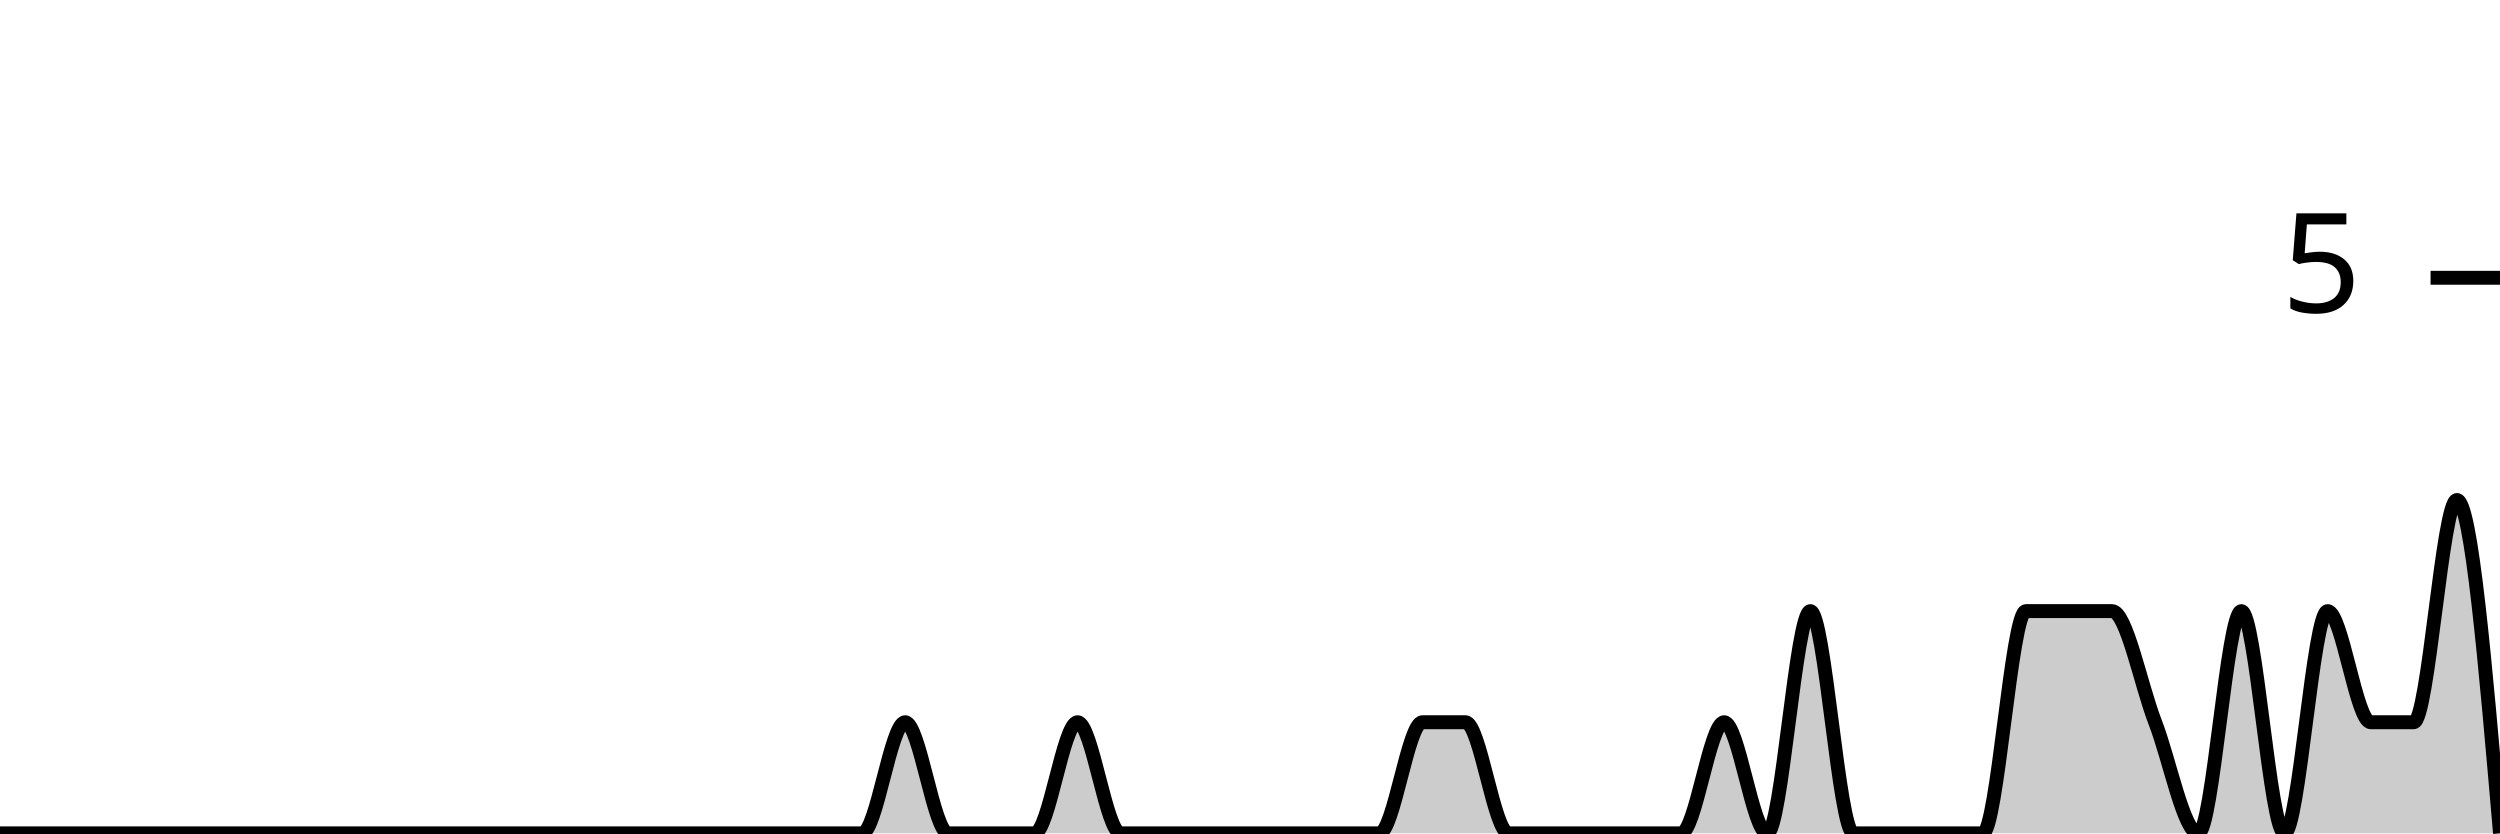
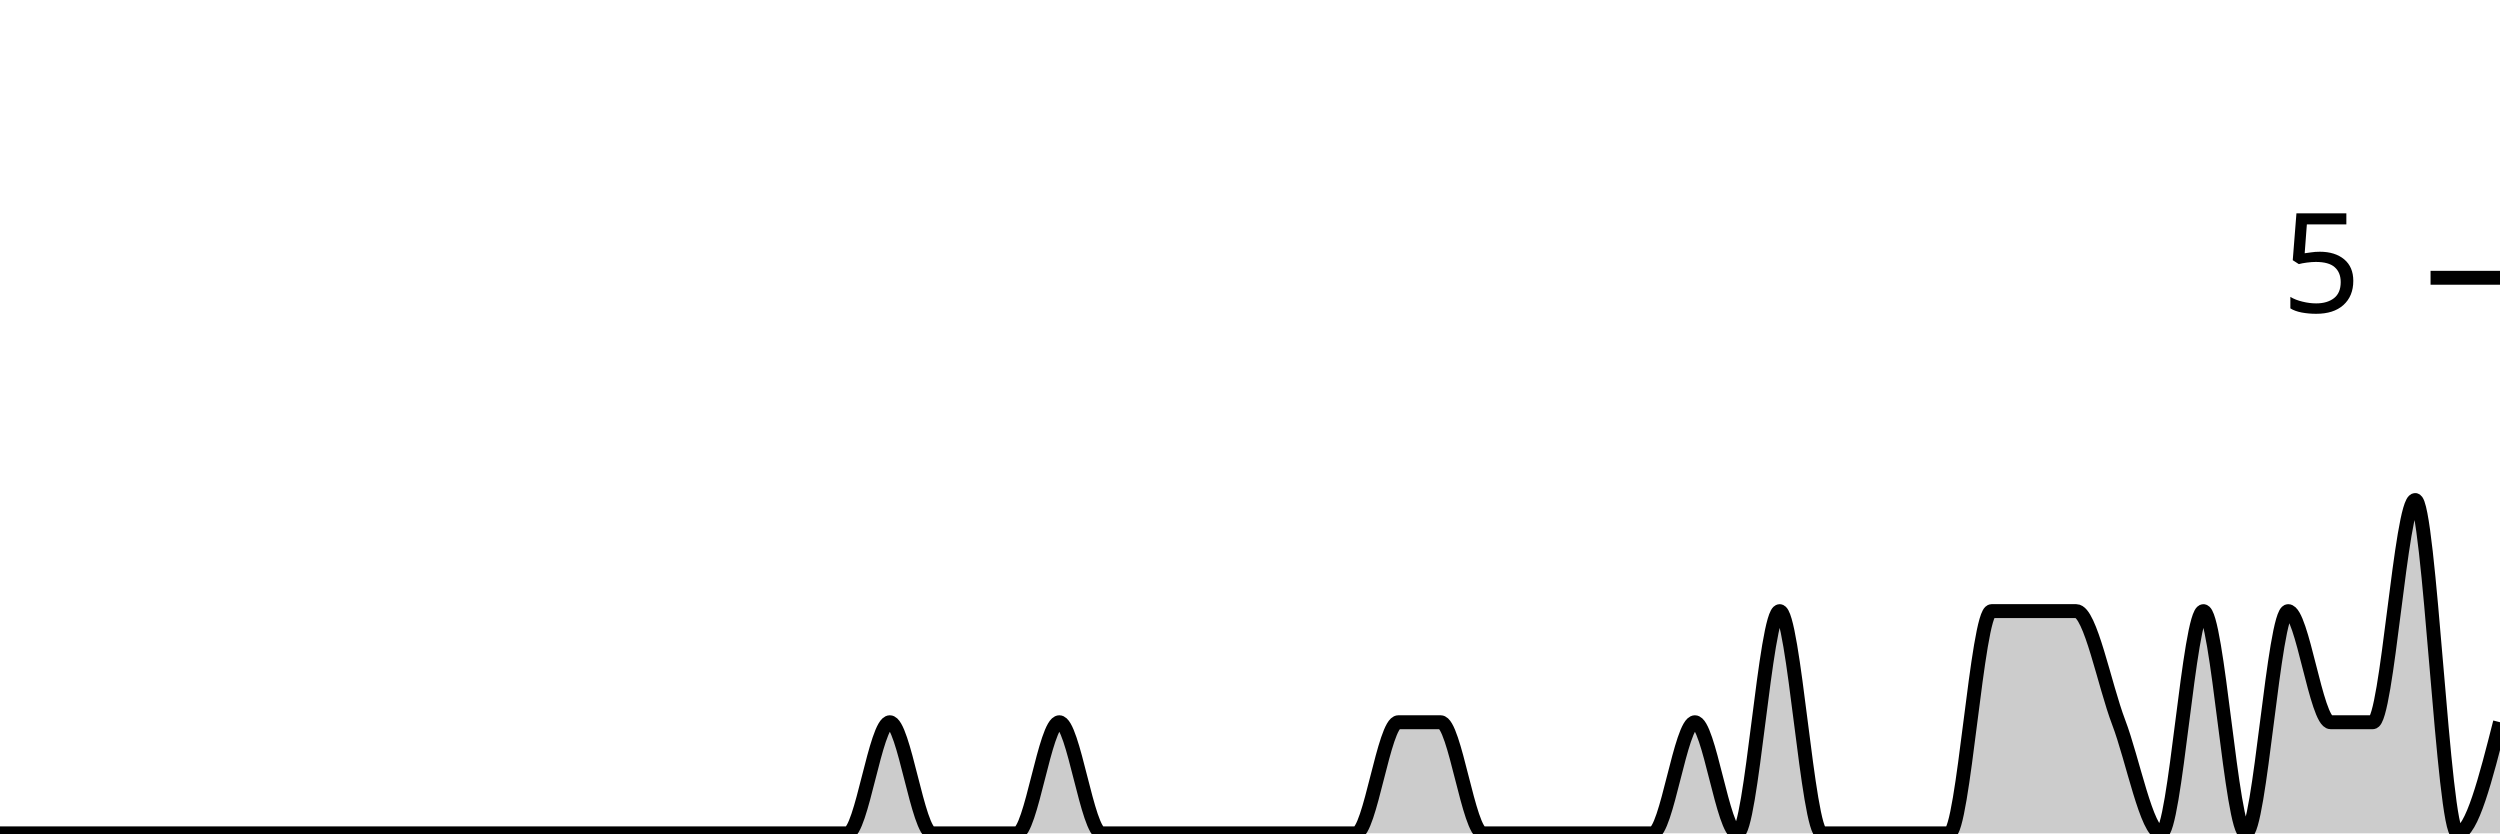
<svg xmlns="http://www.w3.org/2000/svg" viewBox="0 0 180 60">
  <g transform="translate(0,20)">
-     <path class="area" fill="rgba(0, 0, 0, 0.2)" d="M0,40C1.034,40,2.069,40,3.103,40C4.138,40,5.172,40,6.207,40C7.241,40,8.276,40,9.31,40C10.345,40,11.379,40,12.414,40C13.448,40,14.483,40,15.517,40C16.552,40,17.586,40,18.621,40C19.655,40,20.69,40,21.724,40C22.759,40,23.793,40,24.828,40C25.862,40,26.897,40,27.931,40C28.966,40,30,40,31.034,40C32.069,40,33.103,40,34.138,40C35.172,40,36.207,40,37.241,40C38.276,40,39.31,40,40.345,40C41.379,40,42.414,40,43.448,40C44.483,40,45.517,40,46.552,40C47.586,40,48.621,40,49.655,40C50.69,40,51.724,40,52.759,40C53.793,40,54.828,40,55.862,40C56.897,40,57.931,40,58.966,40C60,40,61.034,40,62.069,40C63.103,40,64.138,32,65.172,32C66.207,32,67.241,40,68.276,40C69.31,40,70.345,40,71.379,40C72.414,40,73.448,40,74.483,40C75.517,40,76.552,32,77.586,32C78.621,32,79.655,40,80.69,40C81.724,40,82.759,40,83.793,40C84.828,40,85.862,40,86.897,40C87.931,40,88.966,40,90,40C91.034,40,92.069,40,93.103,40C94.138,40,95.172,40,96.207,40C97.241,40,98.276,40,99.31,40C100.345,40,101.379,32,102.414,32C103.448,32,104.483,32,105.517,32C106.552,32,107.586,40,108.621,40C109.655,40,110.69,40,111.724,40C112.759,40,113.793,40,114.828,40C115.862,40,116.897,40,117.931,40C118.966,40,120,40,121.034,40C122.069,40,123.103,32,124.138,32C125.172,32,126.207,40,127.241,40C128.276,40,129.31,24,130.345,24C131.379,24,132.414,40,133.448,40C134.483,40,135.517,40,136.552,40C137.586,40,138.621,40,139.655,40C140.69,40,141.724,40,142.759,40C143.793,40,144.828,24,145.862,24C146.897,24,147.931,24,148.966,24C150,24,151.034,24,152.069,24C153.103,24,154.138,29.333,155.172,32C156.207,34.667,157.241,40,158.276,40C159.31,40,160.345,24,161.379,24C162.414,24,163.448,40,164.483,40C165.517,40,166.552,24,167.586,24C168.621,24,169.655,32,170.69,32C171.724,32,172.759,32,173.793,32C174.828,32,175.862,16,176.897,16C177.931,16,178.966,28,180,40L180,40C178.966,40,177.931,40,176.897,40C175.862,40,174.828,40,173.793,40C172.759,40,171.724,40,170.69,40C169.655,40,168.621,40,167.586,40C166.552,40,165.517,40,164.483,40C163.448,40,162.414,40,161.379,40C160.345,40,159.31,40,158.276,40C157.241,40,156.207,40,155.172,40C154.138,40,153.103,40,152.069,40C151.034,40,150,40,148.966,40C147.931,40,146.897,40,145.862,40C144.828,40,143.793,40,142.759,40C141.724,40,140.69,40,139.655,40C138.621,40,137.586,40,136.552,40C135.517,40,134.483,40,133.448,40C132.414,40,131.379,40,130.345,40C129.31,40,128.276,40,127.241,40C126.207,40,125.172,40,124.138,40C123.103,40,122.069,40,121.034,40C120,40,118.966,40,117.931,40C116.897,40,115.862,40,114.828,40C113.793,40,112.759,40,111.724,40C110.69,40,109.655,40,108.621,40C107.586,40,106.552,40,105.517,40C104.483,40,103.448,40,102.414,40C101.379,40,100.345,40,99.31,40C98.276,40,97.241,40,96.207,40C95.172,40,94.138,40,93.103,40C92.069,40,91.034,40,90,40C88.966,40,87.931,40,86.897,40C85.862,40,84.828,40,83.793,40C82.759,40,81.724,40,80.69,40C79.655,40,78.621,40,77.586,40C76.552,40,75.517,40,74.483,40C73.448,40,72.414,40,71.379,40C70.345,40,69.31,40,68.276,40C67.241,40,66.207,40,65.172,40C64.138,40,63.103,40,62.069,40C61.034,40,60,40,58.966,40C57.931,40,56.897,40,55.862,40C54.828,40,53.793,40,52.759,40C51.724,40,50.69,40,49.655,40C48.621,40,47.586,40,46.552,40C45.517,40,44.483,40,43.448,40C42.414,40,41.379,40,40.345,40C39.31,40,38.276,40,37.241,40C36.207,40,35.172,40,34.138,40C33.103,40,32.069,40,31.034,40C30,40,28.966,40,27.931,40C26.897,40,25.862,40,24.828,40C23.793,40,22.759,40,21.724,40C20.69,40,19.655,40,18.621,40C17.586,40,16.552,40,15.517,40C14.483,40,13.448,40,12.414,40C11.379,40,10.345,40,9.31,40C8.276,40,7.241,40,6.207,40C5.172,40,4.138,40,3.103,40C2.069,40,1.034,40,0,40Z" />
-     <path class="line" stroke="black" fill="none" d="M0,40C1.034,40,2.069,40,3.103,40C4.138,40,5.172,40,6.207,40C7.241,40,8.276,40,9.31,40C10.345,40,11.379,40,12.414,40C13.448,40,14.483,40,15.517,40C16.552,40,17.586,40,18.621,40C19.655,40,20.69,40,21.724,40C22.759,40,23.793,40,24.828,40C25.862,40,26.897,40,27.931,40C28.966,40,30,40,31.034,40C32.069,40,33.103,40,34.138,40C35.172,40,36.207,40,37.241,40C38.276,40,39.31,40,40.345,40C41.379,40,42.414,40,43.448,40C44.483,40,45.517,40,46.552,40C47.586,40,48.621,40,49.655,40C50.69,40,51.724,40,52.759,40C53.793,40,54.828,40,55.862,40C56.897,40,57.931,40,58.966,40C60,40,61.034,40,62.069,40C63.103,40,64.138,32,65.172,32C66.207,32,67.241,40,68.276,40C69.31,40,70.345,40,71.379,40C72.414,40,73.448,40,74.483,40C75.517,40,76.552,32,77.586,32C78.621,32,79.655,40,80.69,40C81.724,40,82.759,40,83.793,40C84.828,40,85.862,40,86.897,40C87.931,40,88.966,40,90,40C91.034,40,92.069,40,93.103,40C94.138,40,95.172,40,96.207,40C97.241,40,98.276,40,99.31,40C100.345,40,101.379,32,102.414,32C103.448,32,104.483,32,105.517,32C106.552,32,107.586,40,108.621,40C109.655,40,110.69,40,111.724,40C112.759,40,113.793,40,114.828,40C115.862,40,116.897,40,117.931,40C118.966,40,120,40,121.034,40C122.069,40,123.103,32,124.138,32C125.172,32,126.207,40,127.241,40C128.276,40,129.31,24,130.345,24C131.379,24,132.414,40,133.448,40C134.483,40,135.517,40,136.552,40C137.586,40,138.621,40,139.655,40C140.69,40,141.724,40,142.759,40C143.793,40,144.828,24,145.862,24C146.897,24,147.931,24,148.966,24C150,24,151.034,24,152.069,24C153.103,24,154.138,29.333,155.172,32C156.207,34.667,157.241,40,158.276,40C159.31,40,160.345,24,161.379,24C162.414,24,163.448,40,164.483,40C165.517,40,166.552,24,167.586,24C168.621,24,169.655,32,170.69,32C171.724,32,172.759,32,173.793,32C174.828,32,175.862,16,176.897,16C177.931,16,178.966,28,180,40" />
+     <path class="area" fill="rgba(0, 0, 0, 0.2)" d="M0,40C1.017,40,2.034,40,3.051,40C4.068,40,5.085,40,6.102,40C7.119,40,8.136,40,9.153,40C10.169,40,11.186,40,12.203,40C13.22,40,14.237,40,15.254,40C16.271,40,17.288,40,18.305,40C19.322,40,20.339,40,21.356,40C22.373,40,23.39,40,24.407,40C25.424,40,26.441,40,27.458,40C28.475,40,29.492,40,30.508,40C31.525,40,32.542,40,33.559,40C34.576,40,35.593,40,36.61,40C37.627,40,38.644,40,39.661,40C40.678,40,41.695,40,42.712,40C43.729,40,44.746,40,45.763,40C46.78,40,47.797,40,48.814,40C49.831,40,50.847,40,51.864,40C52.881,40,53.898,40,54.915,40C55.932,40,56.949,40,57.966,40C58.983,40,60,40,61.017,40C62.034,40,63.051,32,64.068,32C65.085,32,66.102,40,67.119,40C68.136,40,69.153,40,70.169,40C71.186,40,72.203,40,73.22,40C74.237,40,75.254,32,76.271,32C77.288,32,78.305,40,79.322,40C80.339,40,81.356,40,82.373,40C83.39,40,84.407,40,85.424,40C86.441,40,87.458,40,88.475,40C89.492,40,90.508,40,91.525,40C92.542,40,93.559,40,94.576,40C95.593,40,96.61,40,97.627,40C98.644,40,99.661,32,100.678,32C101.695,32,102.712,32,103.729,32C104.746,32,105.763,40,106.78,40C107.797,40,108.814,40,109.831,40C110.847,40,111.864,40,112.881,40C113.898,40,114.915,40,115.932,40C116.949,40,117.966,40,118.983,40C120,40,121.017,32,122.034,32C123.051,32,124.068,40,125.085,40C126.102,40,127.119,24,128.136,24C129.153,24,130.169,40,131.186,40C132.203,40,133.22,40,134.237,40C135.254,40,136.271,40,137.288,40C138.305,40,139.322,40,140.339,40C141.356,40,142.373,24,143.39,24C144.407,24,145.424,24,146.441,24C147.458,24,148.475,24,149.492,24C150.508,24,151.525,29.333,152.542,32C153.559,34.667,154.576,40,155.593,40C156.61,40,157.627,24,158.644,24C159.661,24,160.678,40,161.695,40C162.712,40,163.729,24,164.746,24C165.763,24,166.78,32,167.797,32C168.814,32,169.831,32,170.847,32C171.864,32,172.881,16,173.898,16C174.915,16,175.932,40,176.949,40C177.966,40,178.983,36,180,32L180,40C178.983,40,177.966,40,176.949,40C175.932,40,174.915,40,173.898,40C172.881,40,171.864,40,170.847,40C169.831,40,168.814,40,167.797,40C166.78,40,165.763,40,164.746,40C163.729,40,162.712,40,161.695,40C160.678,40,159.661,40,158.644,40C157.627,40,156.61,40,155.593,40C154.576,40,153.559,40,152.542,40C151.525,40,150.508,40,149.492,40C148.475,40,147.458,40,146.441,40C145.424,40,144.407,40,143.39,40C142.373,40,141.356,40,140.339,40C139.322,40,138.305,40,137.288,40C136.271,40,135.254,40,134.237,40C133.22,40,132.203,40,131.186,40C130.169,40,129.153,40,128.136,40C127.119,40,126.102,40,125.085,40C124.068,40,123.051,40,122.034,40C121.017,40,120,40,118.983,40C117.966,40,116.949,40,115.932,40C114.915,40,113.898,40,112.881,40C111.864,40,110.847,40,109.831,40C108.814,40,107.797,40,106.78,40C105.763,40,104.746,40,103.729,40C102.712,40,101.695,40,100.678,40C99.661,40,98.644,40,97.627,40C96.61,40,95.593,40,94.576,40C93.559,40,92.542,40,91.525,40C90.508,40,89.492,40,88.475,40C87.458,40,86.441,40,85.424,40C84.407,40,83.39,40,82.373,40C81.356,40,80.339,40,79.322,40C78.305,40,77.288,40,76.271,40C75.254,40,74.237,40,73.22,40C72.203,40,71.186,40,70.169,40C69.153,40,68.136,40,67.119,40C66.102,40,65.085,40,64.068,40C63.051,40,62.034,40,61.017,40C60,40,58.983,40,57.966,40C56.949,40,55.932,40,54.915,40C53.898,40,52.881,40,51.864,40C50.847,40,49.831,40,48.814,40C47.797,40,46.78,40,45.763,40C44.746,40,43.729,40,42.712,40C41.695,40,40.678,40,39.661,40C38.644,40,37.627,40,36.61,40C35.593,40,34.576,40,33.559,40C32.542,40,31.525,40,30.508,40C29.492,40,28.475,40,27.458,40C26.441,40,25.424,40,24.407,40C23.39,40,22.373,40,21.356,40C20.339,40,19.322,40,18.305,40C17.288,40,16.271,40,15.254,40C14.237,40,13.22,40,12.203,40C11.186,40,10.169,40,9.153,40C8.136,40,7.119,40,6.102,40C5.085,40,4.068,40,3.051,40C2.034,40,1.017,40,0,40Z" />
+     <path class="line" stroke="black" fill="none" d="M0,40C1.017,40,2.034,40,3.051,40C4.068,40,5.085,40,6.102,40C7.119,40,8.136,40,9.153,40C10.169,40,11.186,40,12.203,40C13.22,40,14.237,40,15.254,40C16.271,40,17.288,40,18.305,40C19.322,40,20.339,40,21.356,40C22.373,40,23.39,40,24.407,40C25.424,40,26.441,40,27.458,40C28.475,40,29.492,40,30.508,40C31.525,40,32.542,40,33.559,40C34.576,40,35.593,40,36.61,40C37.627,40,38.644,40,39.661,40C40.678,40,41.695,40,42.712,40C43.729,40,44.746,40,45.763,40C46.78,40,47.797,40,48.814,40C49.831,40,50.847,40,51.864,40C52.881,40,53.898,40,54.915,40C55.932,40,56.949,40,57.966,40C58.983,40,60,40,61.017,40C62.034,40,63.051,32,64.068,32C65.085,32,66.102,40,67.119,40C68.136,40,69.153,40,70.169,40C71.186,40,72.203,40,73.22,40C74.237,40,75.254,32,76.271,32C77.288,32,78.305,40,79.322,40C80.339,40,81.356,40,82.373,40C83.39,40,84.407,40,85.424,40C86.441,40,87.458,40,88.475,40C89.492,40,90.508,40,91.525,40C92.542,40,93.559,40,94.576,40C95.593,40,96.61,40,97.627,40C98.644,40,99.661,32,100.678,32C101.695,32,102.712,32,103.729,32C104.746,32,105.763,40,106.78,40C107.797,40,108.814,40,109.831,40C110.847,40,111.864,40,112.881,40C113.898,40,114.915,40,115.932,40C116.949,40,117.966,40,118.983,40C120,40,121.017,32,122.034,32C123.051,32,124.068,40,125.085,40C126.102,40,127.119,24,128.136,24C129.153,24,130.169,40,131.186,40C132.203,40,133.22,40,134.237,40C135.254,40,136.271,40,137.288,40C138.305,40,139.322,40,140.339,40C141.356,40,142.373,24,143.39,24C144.407,24,145.424,24,146.441,24C147.458,24,148.475,24,149.492,24C150.508,24,151.525,29.333,152.542,32C153.559,34.667,154.576,40,155.593,40C156.61,40,157.627,24,158.644,24C159.661,24,160.678,40,161.695,40C162.712,40,163.729,24,164.746,24C165.763,24,166.78,32,167.797,32C168.814,32,169.831,32,170.847,32C171.864,32,172.881,16,173.898,16C174.915,16,175.932,40,176.949,40C177.966,40,178.983,36,180,32" />
    <path class="axis-ceiling" stroke-width="1" stroke="black" fill="none" d="M175,0L180,0" />
    <text class="axis-ceiling-label" font-family="sans-serif" text-anchor="end" font-size="10px" x="170" y="2.5">5</text>
  </g>
</svg>
